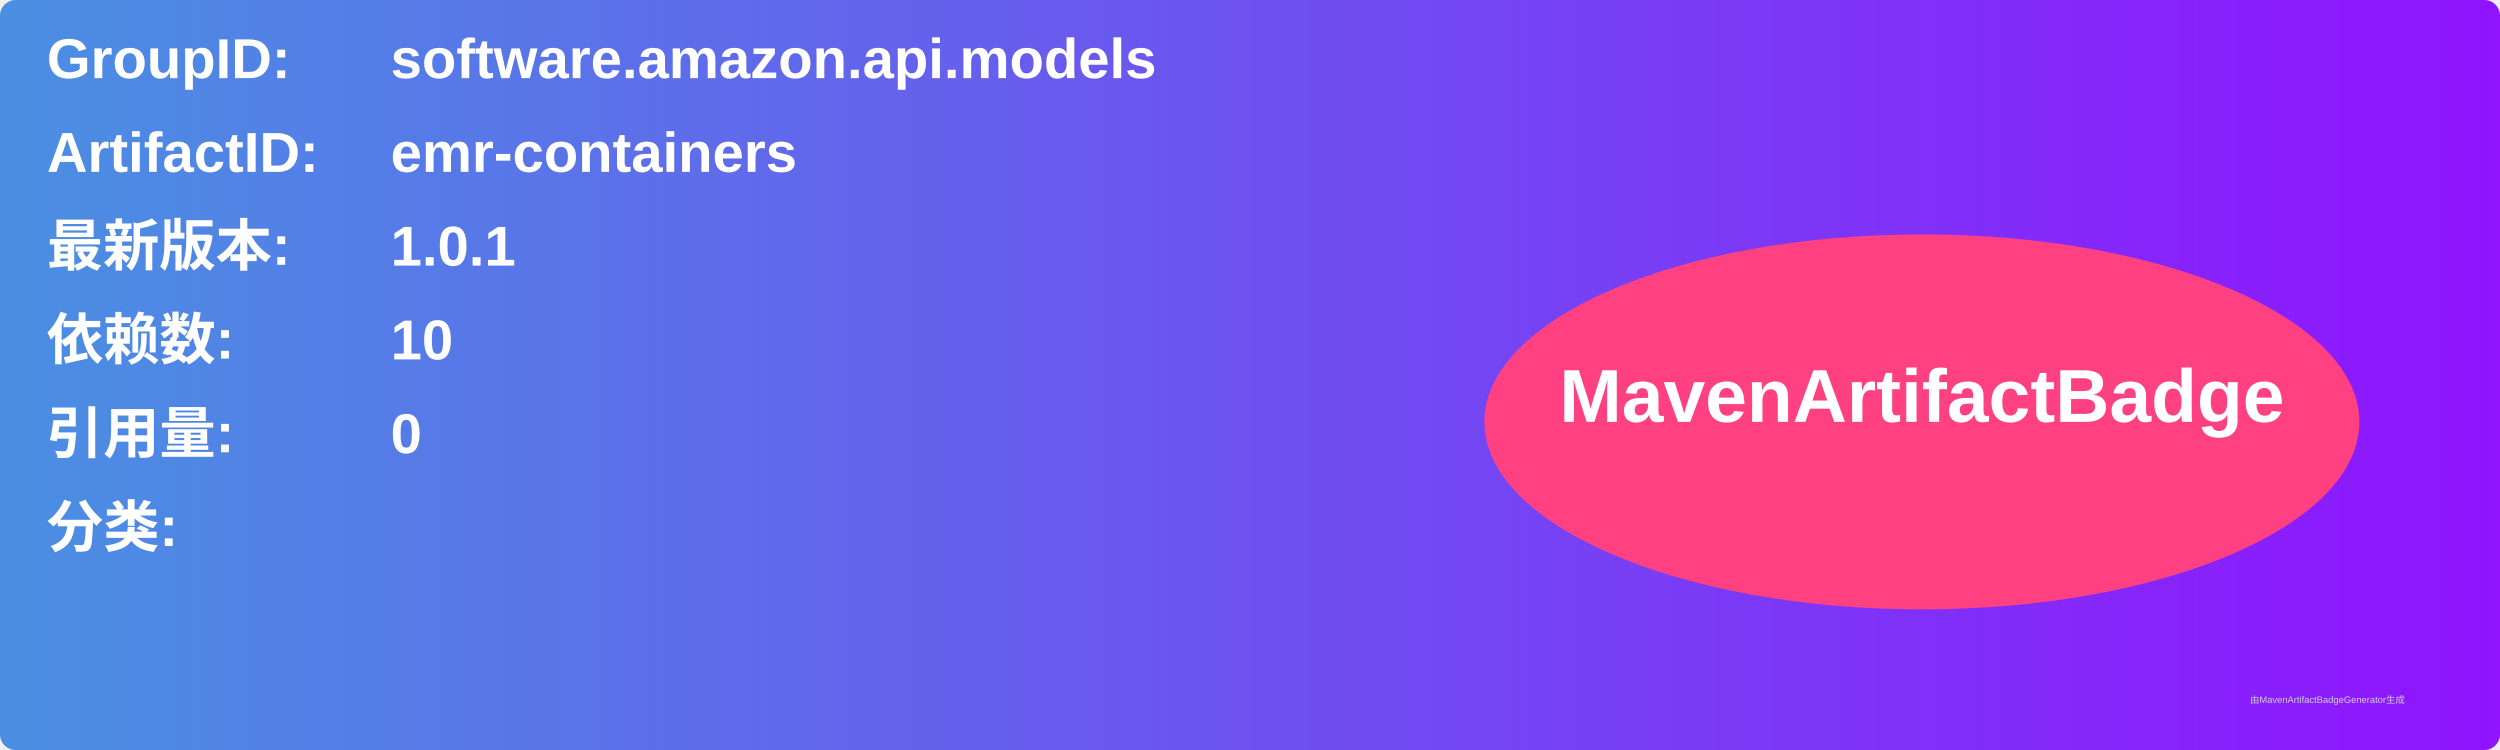
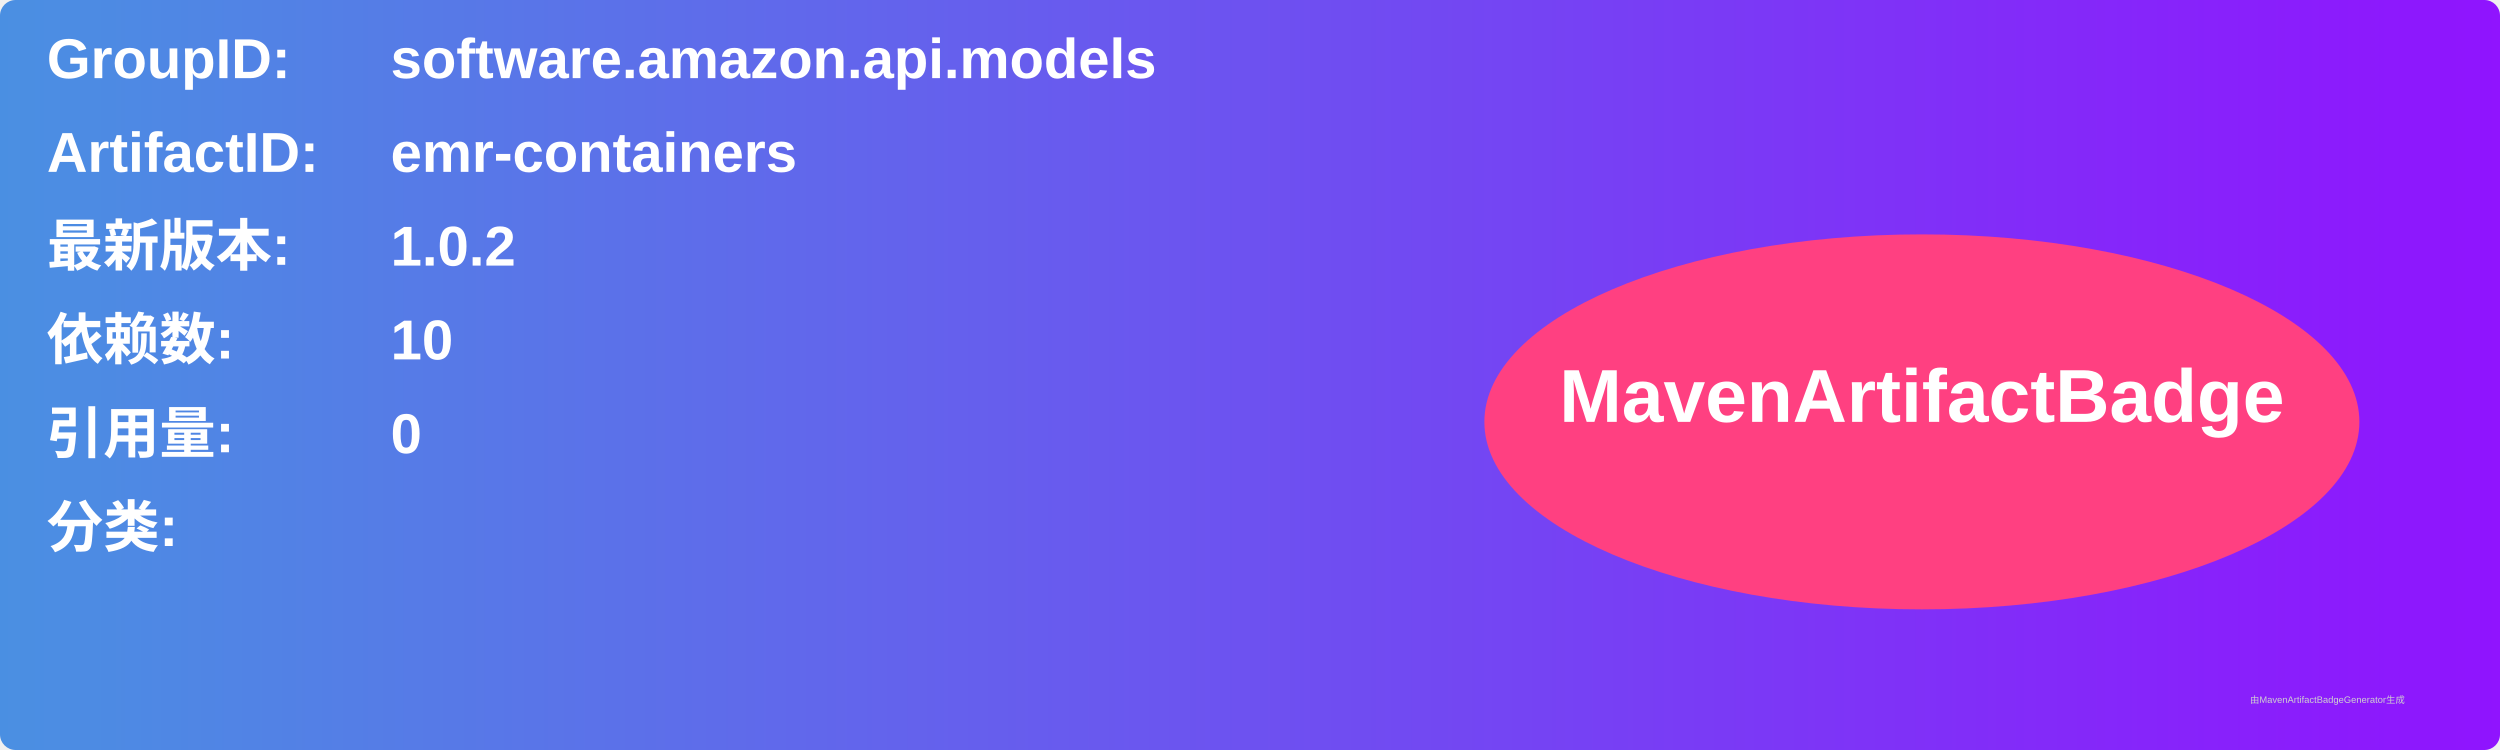
<svg xmlns="http://www.w3.org/2000/svg" width="800" height="240" viewBox="0 0 800 240">
  <linearGradient id="grad" x1="0%" y1="0%" x2="100%" y2="0%">
    <stop offset="0%" stop-color="#4a90e2" />
    <stop offset="100%" stop-color="#9013fe" />
  </linearGradient>
  <rect width="100%" height="100%" rx="5" ry="5" fill="url(#grad)" />
  <g transform="translate(15, 15)">
    <text x="0" y="10" font-family="Arial" font-size="18" fill="white" font-weight="bold" width="260">GroupID:</text>
    <text x="110" y="10" font-family="Arial" font-size="18" fill="white" font-weight="bold" width="460">software.amazon.api.models</text>
    <text x="0" y="40" font-family="Arial" font-size="18" fill="white" font-weight="bold" width="260">ArtifactID:</text>
    <text x="110" y="40" font-family="Arial" font-size="18" fill="white" font-weight="bold" width="460">emr-containers</text>
    <text x="0" y="70" font-family="Arial" font-size="18" fill="white" font-weight="bold">最新版本:</text>
    <text x="110" y="70" font-family="Arial" font-size="18" fill="white" font-weight="bold">
-       <tspan font-weight="bold">1.0.1</tspan>
+       <tspan font-weight="bold">1.0.2</tspan>
    </text>
    <text x="0" y="100" font-family="Arial" font-size="18" fill="white" font-weight="bold">依赖数: </text>
    <text x="110" y="100" font-family="Arial" font-size="18" fill="white">
      <tspan font-weight="bold">10</tspan>
    </text>
    <text x="0" y="130" font-family="Arial" font-size="18" fill="white" font-weight="bold">引用量: </text>
    <text x="110" y="130" font-family="Arial" font-size="18" fill="white">
      <tspan font-weight="bold">0</tspan>
    </text>
    <text x="0" y="160" font-family="Arial" font-size="18" fill="white" font-weight="bold">分类:</text>
    <text x="10" y="190" font-family="Arial" font-size="10" fill="white">
      <tspan font-weight="bold" />
    </text>
    <ellipse cx="600" cy="120" rx="140" ry="60" fill="#ff4081" />
    <text x="600" y="120" text-anchor="middle" font-family="Arial" font-size="24" fill="white" font-weight="bold">MavenArtifactBadge</text>
  </g>
  <text x="720" y="225" font-family="Arial" font-size="3" fill="#d0d0d0">由MavenArtifactBadgeGenerator生成</text>
</svg>
